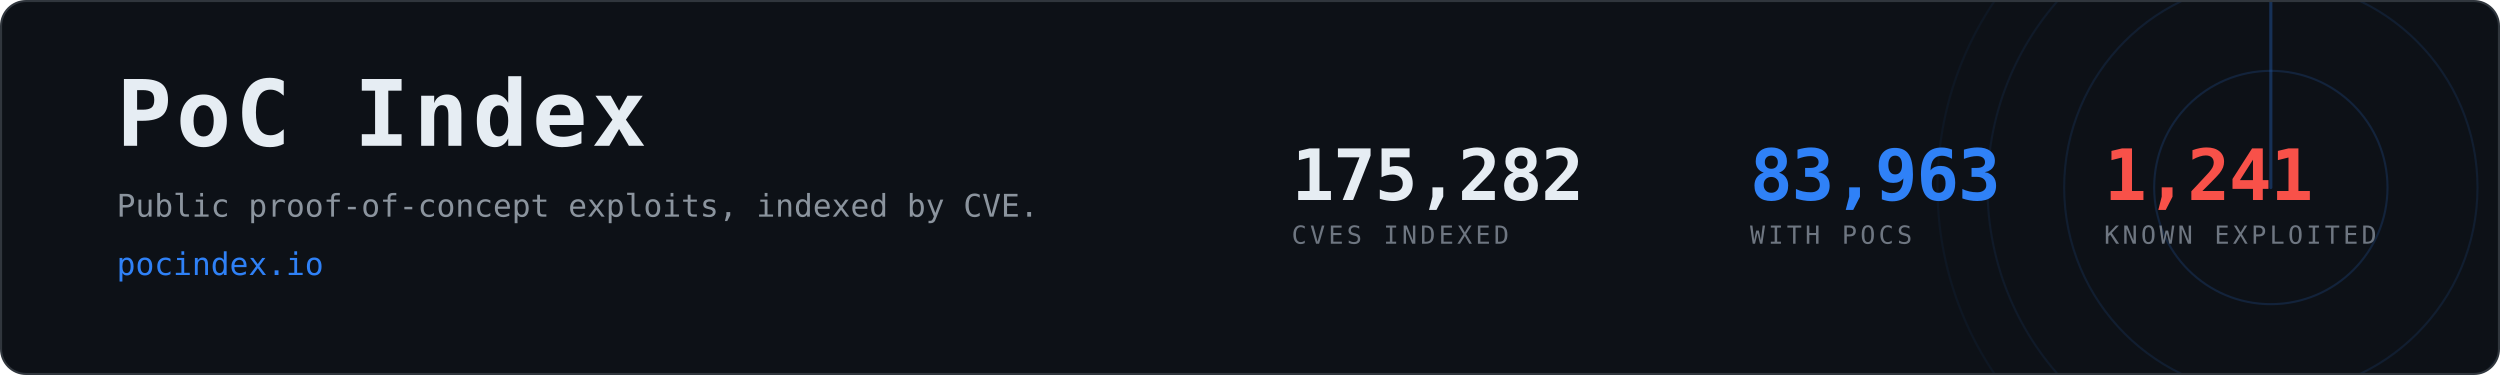
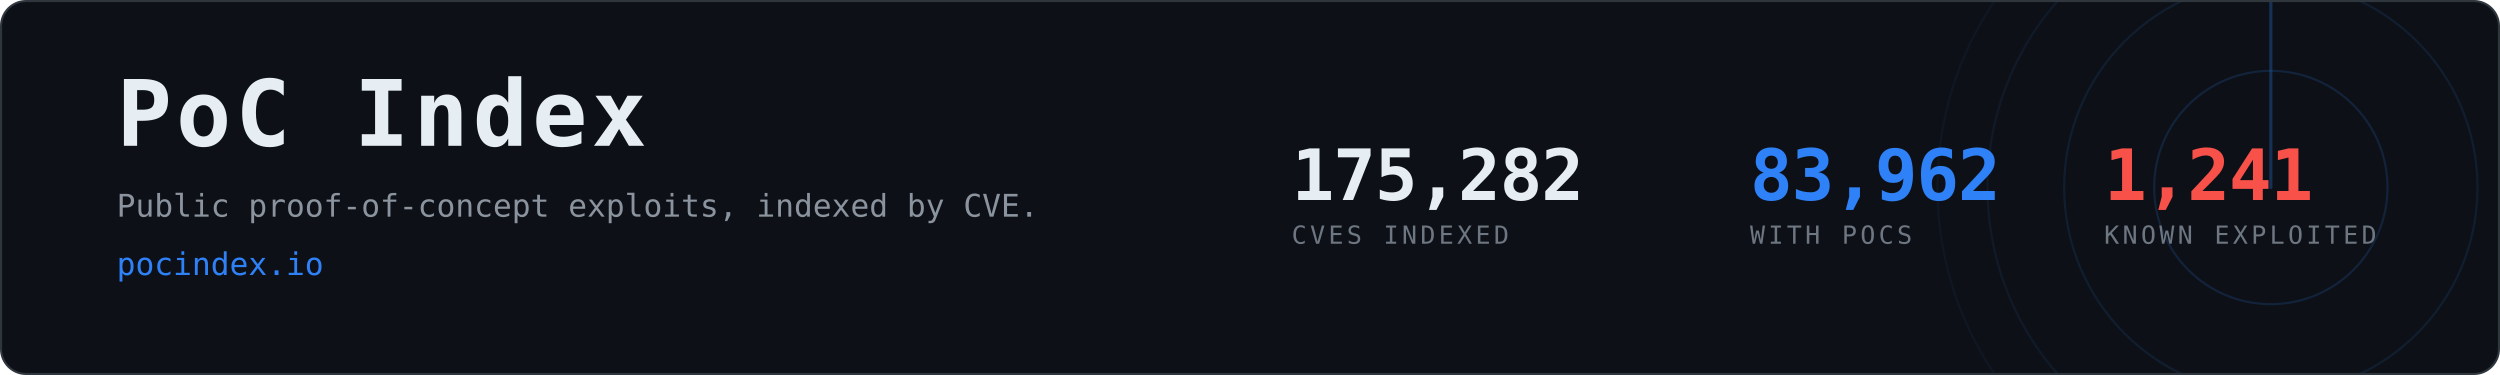
- <svg xmlns="http://www.w3.org/2000/svg" width="1200" height="180" viewBox="0 0 1200 180" role="img" aria-label="PoC Index, 83,963 CVEs with public proof-of-concept exploits">
+ <svg xmlns="http://www.w3.org/2000/svg" width="1200" height="180" viewBox="0 0 1200 180" role="img" aria-label="PoC Index, 83,962 CVEs with public proof-of-concept exploits">
  <clipPath id="card">
    <rect x="1" y="1" width="1198" height="178" rx="12" />
  </clipPath>
  <rect x="0.5" y="0.5" width="1199" height="179" rx="12" fill="#0d1117" stroke="#30363d" />
  <g clip-path="url(#card)" opacity="0.6">
    <g>
      <circle cx="1090" cy="90" r="56.0" fill="none" stroke="#2f81f7" stroke-width="1" opacity="0.270" />
      <circle cx="1090" cy="90" r="99.2" fill="none" stroke="#2f81f7" stroke-width="1" opacity="0.195" />
      <circle cx="1090" cy="90" r="136.0" fill="none" stroke="#2f81f7" stroke-width="1" opacity="0.135" />
      <circle cx="1090" cy="90" r="160.0" fill="none" stroke="#2f81f7" stroke-width="1" opacity="0.090" />
      <line x1="1090" y1="90" x2="1090" y2="-70.0" stroke="#2f81f7" stroke-width="1.5" stroke-linecap="round" opacity="0.480">
        <animateTransform attributeName="transform" type="rotate" from="0 1090 90" to="360 1090 90" dur="8s" repeatCount="indefinite" />
      </line>
    </g>
  </g>
  <text x="56" y="70" font-family="ui-monospace,SFMono-Regular,Menlo,Consolas,monospace" font-size="44" font-weight="700" fill="#e6edf3" letter-spacing="2">PoC Index</text>
  <text x="56" y="104" font-family="ui-monospace,SFMono-Regular,Menlo,Consolas,monospace" font-size="15" fill="#8b949e">
    Public proof-of-concept exploits, indexed by CVE.</text>
  <text x="56" y="132" font-family="ui-monospace,SFMono-Regular,Menlo,Consolas,monospace" font-size="15" fill="#2f81f7">pocindex.io</text>
  <text x="620" y="96" font-family="ui-monospace,SFMono-Regular,Menlo,Consolas,monospace" font-size="34" font-weight="700" fill="#e6edf3" letter-spacing="-0.5">175,282</text>
  <text x="620" y="117" font-family="ui-monospace,SFMono-Regular,Menlo,Consolas,monospace" font-size="12" fill="#6e7681" letter-spacing="1.6">CVES INDEXED</text>
-   <text x="840" y="96" font-family="ui-monospace,SFMono-Regular,Menlo,Consolas,monospace" font-size="34" font-weight="700" fill="#2f81f7" letter-spacing="-0.5">83,963</text>
+   <text x="840" y="96" font-family="ui-monospace,SFMono-Regular,Menlo,Consolas,monospace" font-size="34" font-weight="700" fill="#2f81f7" letter-spacing="-0.5">83,962</text>
  <text x="840" y="117" font-family="ui-monospace,SFMono-Regular,Menlo,Consolas,monospace" font-size="12" fill="#6e7681" letter-spacing="1.6">WITH POCS</text>
  <text x="1010" y="96" font-family="ui-monospace,SFMono-Regular,Menlo,Consolas,monospace" font-size="34" font-weight="700" fill="#f85149" letter-spacing="-0.5">1,241</text>
  <text x="1010" y="117" font-family="ui-monospace,SFMono-Regular,Menlo,Consolas,monospace" font-size="12" fill="#6e7681" letter-spacing="1.6">KNOWN EXPLOITED</text>
</svg>
